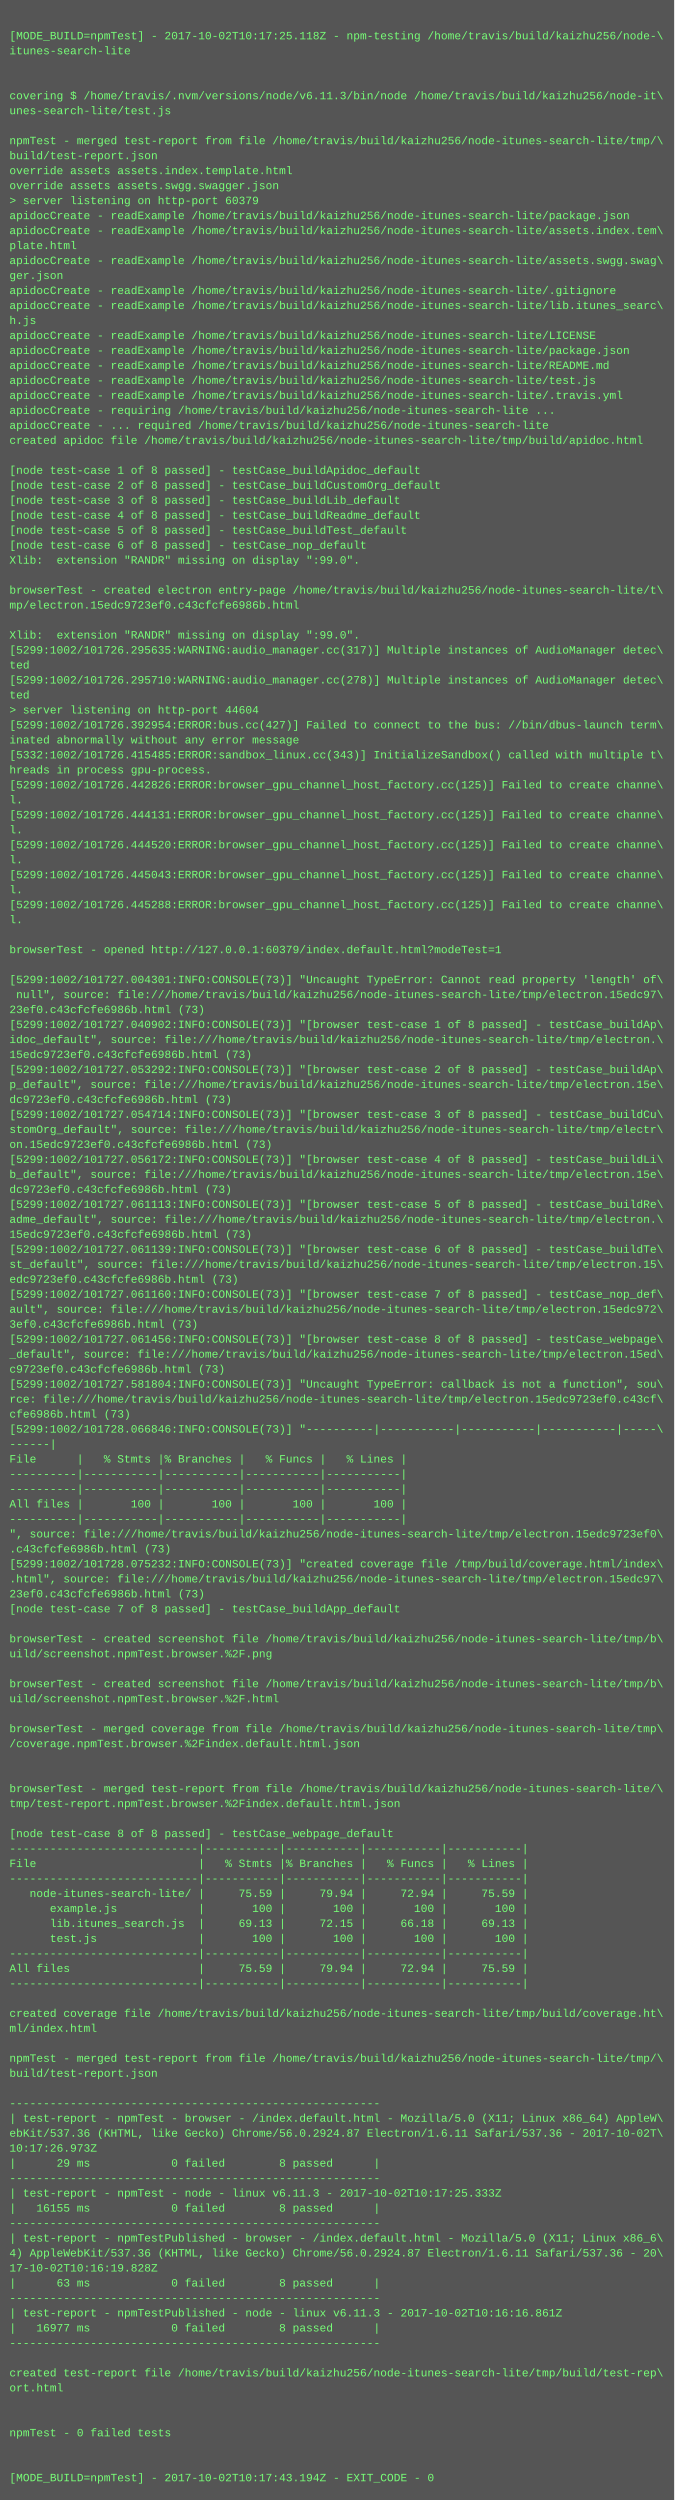
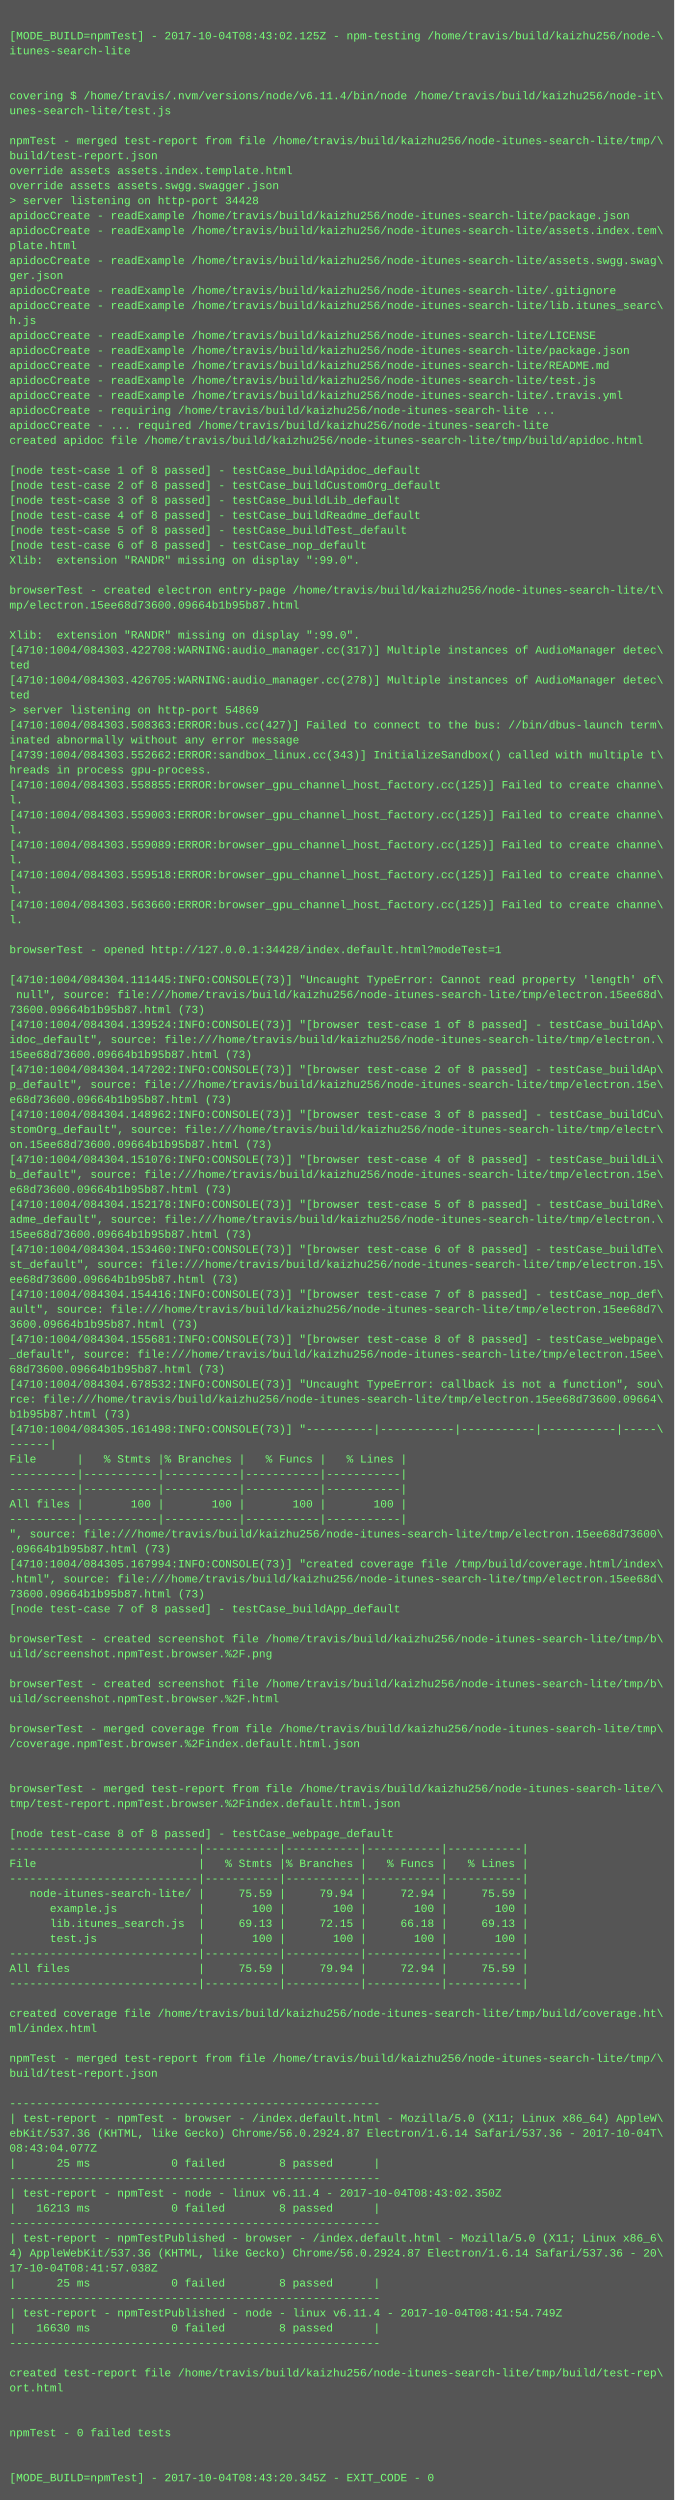
<svg xmlns="http://www.w3.org/2000/svg" height="2670" width="720">
  <rect height="2670" fill="#555" width="720" />
  <text fill="#7f7" font-family="Courier New" font-size="12" xml:space="preserve">
    <tspan x="10" y="26" />
-     <tspan x="10" y="42">[MODE_BUILD=npmTest] - 2017-10-02T10:17:25.118Z - npm-testing /home/travis/build/kaizhu256/node-\</tspan>
+     <tspan x="10" y="42">[MODE_BUILD=npmTest] - 2017-10-04T08:43:02.125Z - npm-testing /home/travis/build/kaizhu256/node-\</tspan>
    <tspan x="10" y="58">itunes-search-lite</tspan>
    <tspan x="10" y="74" />
    <tspan x="10" y="90" />
-     <tspan x="10" y="106">covering $ /home/travis/.nvm/versions/node/v6.11.3/bin/node /home/travis/build/kaizhu256/node-it\</tspan>
+     <tspan x="10" y="106">covering $ /home/travis/.nvm/versions/node/v6.11.4/bin/node /home/travis/build/kaizhu256/node-it\</tspan>
    <tspan x="10" y="122">unes-search-lite/test.js</tspan>
    <tspan x="10" y="138" />
    <tspan x="10" y="154">npmTest - merged test-report from file /home/travis/build/kaizhu256/node-itunes-search-lite/tmp/\</tspan>
    <tspan x="10" y="170">build/test-report.json</tspan>
    <tspan x="10" y="186">override assets assets.index.template.html</tspan>
    <tspan x="10" y="202">override assets assets.swgg.swagger.json</tspan>
-     <tspan x="10" y="218">&gt; server listening on http-port 60379</tspan>
+     <tspan x="10" y="218">&gt; server listening on http-port 34428</tspan>
    <tspan x="10" y="234">apidocCreate - readExample /home/travis/build/kaizhu256/node-itunes-search-lite/package.json</tspan>
    <tspan x="10" y="250">apidocCreate - readExample /home/travis/build/kaizhu256/node-itunes-search-lite/assets.index.tem\</tspan>
    <tspan x="10" y="266">plate.html</tspan>
    <tspan x="10" y="282">apidocCreate - readExample /home/travis/build/kaizhu256/node-itunes-search-lite/assets.swgg.swag\</tspan>
    <tspan x="10" y="298">ger.json</tspan>
    <tspan x="10" y="314">apidocCreate - readExample /home/travis/build/kaizhu256/node-itunes-search-lite/.gitignore</tspan>
    <tspan x="10" y="330">apidocCreate - readExample /home/travis/build/kaizhu256/node-itunes-search-lite/lib.itunes_searc\</tspan>
    <tspan x="10" y="346">h.js</tspan>
    <tspan x="10" y="362">apidocCreate - readExample /home/travis/build/kaizhu256/node-itunes-search-lite/LICENSE</tspan>
    <tspan x="10" y="378">apidocCreate - readExample /home/travis/build/kaizhu256/node-itunes-search-lite/package.json</tspan>
    <tspan x="10" y="394">apidocCreate - readExample /home/travis/build/kaizhu256/node-itunes-search-lite/README.md</tspan>
    <tspan x="10" y="410">apidocCreate - readExample /home/travis/build/kaizhu256/node-itunes-search-lite/test.js</tspan>
    <tspan x="10" y="426">apidocCreate - readExample /home/travis/build/kaizhu256/node-itunes-search-lite/.travis.yml</tspan>
    <tspan x="10" y="442">apidocCreate - requiring /home/travis/build/kaizhu256/node-itunes-search-lite ...</tspan>
    <tspan x="10" y="458">apidocCreate - ... required /home/travis/build/kaizhu256/node-itunes-search-lite</tspan>
    <tspan x="10" y="474">created apidoc file /home/travis/build/kaizhu256/node-itunes-search-lite/tmp/build/apidoc.html</tspan>
    <tspan x="10" y="490" />
    <tspan x="10" y="506">[node test-case 1 of 8 passed] - testCase_buildApidoc_default</tspan>
    <tspan x="10" y="522">[node test-case 2 of 8 passed] - testCase_buildCustomOrg_default</tspan>
    <tspan x="10" y="538">[node test-case 3 of 8 passed] - testCase_buildLib_default</tspan>
    <tspan x="10" y="554">[node test-case 4 of 8 passed] - testCase_buildReadme_default</tspan>
    <tspan x="10" y="570">[node test-case 5 of 8 passed] - testCase_buildTest_default</tspan>
    <tspan x="10" y="586">[node test-case 6 of 8 passed] - testCase_nop_default</tspan>
    <tspan x="10" y="602">Xlib:  extension "RANDR" missing on display ":99.0".</tspan>
    <tspan x="10" y="618" />
    <tspan x="10" y="634">browserTest - created electron entry-page /home/travis/build/kaizhu256/node-itunes-search-lite/t\</tspan>
-     <tspan x="10" y="650">mp/electron.15edc9723ef0.c43cfcfe6986b.html</tspan>
+     <tspan x="10" y="650">mp/electron.15ee68d73600.09664b1b95b87.html</tspan>
    <tspan x="10" y="666" />
    <tspan x="10" y="682">Xlib:  extension "RANDR" missing on display ":99.0".</tspan>
-     <tspan x="10" y="698">[5299:1002/101726.295635:WARNING:audio_manager.cc(317)] Multiple instances of AudioManager detec\</tspan>
+     <tspan x="10" y="698">[4710:1004/084303.422708:WARNING:audio_manager.cc(317)] Multiple instances of AudioManager detec\</tspan>
    <tspan x="10" y="714">ted</tspan>
-     <tspan x="10" y="730">[5299:1002/101726.295710:WARNING:audio_manager.cc(278)] Multiple instances of AudioManager detec\</tspan>
+     <tspan x="10" y="730">[4710:1004/084303.426705:WARNING:audio_manager.cc(278)] Multiple instances of AudioManager detec\</tspan>
    <tspan x="10" y="746">ted</tspan>
-     <tspan x="10" y="762">&gt; server listening on http-port 44604</tspan>
-     <tspan x="10" y="778">[5299:1002/101726.392954:ERROR:bus.cc(427)] Failed to connect to the bus: //bin/dbus-launch term\</tspan>
+     <tspan x="10" y="762">&gt; server listening on http-port 54869</tspan>
+     <tspan x="10" y="778">[4710:1004/084303.508363:ERROR:bus.cc(427)] Failed to connect to the bus: //bin/dbus-launch term\</tspan>
    <tspan x="10" y="794">inated abnormally without any error message</tspan>
-     <tspan x="10" y="810">[5332:1002/101726.415485:ERROR:sandbox_linux.cc(343)] InitializeSandbox() called with multiple t\</tspan>
+     <tspan x="10" y="810">[4739:1004/084303.552662:ERROR:sandbox_linux.cc(343)] InitializeSandbox() called with multiple t\</tspan>
    <tspan x="10" y="826">hreads in process gpu-process. </tspan>
-     <tspan x="10" y="842">[5299:1002/101726.442826:ERROR:browser_gpu_channel_host_factory.cc(125)] Failed to create channe\</tspan>
+     <tspan x="10" y="842">[4710:1004/084303.558855:ERROR:browser_gpu_channel_host_factory.cc(125)] Failed to create channe\</tspan>
    <tspan x="10" y="858">l.</tspan>
-     <tspan x="10" y="874">[5299:1002/101726.444131:ERROR:browser_gpu_channel_host_factory.cc(125)] Failed to create channe\</tspan>
+     <tspan x="10" y="874">[4710:1004/084303.559003:ERROR:browser_gpu_channel_host_factory.cc(125)] Failed to create channe\</tspan>
    <tspan x="10" y="890">l.</tspan>
-     <tspan x="10" y="906">[5299:1002/101726.444520:ERROR:browser_gpu_channel_host_factory.cc(125)] Failed to create channe\</tspan>
+     <tspan x="10" y="906">[4710:1004/084303.559089:ERROR:browser_gpu_channel_host_factory.cc(125)] Failed to create channe\</tspan>
    <tspan x="10" y="922">l.</tspan>
-     <tspan x="10" y="938">[5299:1002/101726.445043:ERROR:browser_gpu_channel_host_factory.cc(125)] Failed to create channe\</tspan>
+     <tspan x="10" y="938">[4710:1004/084303.559518:ERROR:browser_gpu_channel_host_factory.cc(125)] Failed to create channe\</tspan>
    <tspan x="10" y="954">l.</tspan>
-     <tspan x="10" y="970">[5299:1002/101726.445288:ERROR:browser_gpu_channel_host_factory.cc(125)] Failed to create channe\</tspan>
+     <tspan x="10" y="970">[4710:1004/084303.563660:ERROR:browser_gpu_channel_host_factory.cc(125)] Failed to create channe\</tspan>
    <tspan x="10" y="986">l.</tspan>
    <tspan x="10" y="1002" />
-     <tspan x="10" y="1018">browserTest - opened http://127.0.0.1:60379/index.default.html?modeTest=1</tspan>
+     <tspan x="10" y="1018">browserTest - opened http://127.0.0.1:34428/index.default.html?modeTest=1</tspan>
    <tspan x="10" y="1034" />
-     <tspan x="10" y="1050">[5299:1002/101727.004301:INFO:CONSOLE(73)] "Uncaught TypeError: Cannot read property 'length' of\</tspan>
-     <tspan x="10" y="1066"> null", source: file:///home/travis/build/kaizhu256/node-itunes-search-lite/tmp/electron.15edc97\</tspan>
-     <tspan x="10" y="1082">23ef0.c43cfcfe6986b.html (73)</tspan>
-     <tspan x="10" y="1098">[5299:1002/101727.040902:INFO:CONSOLE(73)] "[browser test-case 1 of 8 passed] - testCase_buildAp\</tspan>
+     <tspan x="10" y="1050">[4710:1004/084304.111445:INFO:CONSOLE(73)] "Uncaught TypeError: Cannot read property 'length' of\</tspan>
+     <tspan x="10" y="1066"> null", source: file:///home/travis/build/kaizhu256/node-itunes-search-lite/tmp/electron.15ee68d\</tspan>
+     <tspan x="10" y="1082">73600.09664b1b95b87.html (73)</tspan>
+     <tspan x="10" y="1098">[4710:1004/084304.139524:INFO:CONSOLE(73)] "[browser test-case 1 of 8 passed] - testCase_buildAp\</tspan>
    <tspan x="10" y="1114">idoc_default", source: file:///home/travis/build/kaizhu256/node-itunes-search-lite/tmp/electron.\</tspan>
-     <tspan x="10" y="1130">15edc9723ef0.c43cfcfe6986b.html (73)</tspan>
-     <tspan x="10" y="1146">[5299:1002/101727.053292:INFO:CONSOLE(73)] "[browser test-case 2 of 8 passed] - testCase_buildAp\</tspan>
+     <tspan x="10" y="1130">15ee68d73600.09664b1b95b87.html (73)</tspan>
+     <tspan x="10" y="1146">[4710:1004/084304.147202:INFO:CONSOLE(73)] "[browser test-case 2 of 8 passed] - testCase_buildAp\</tspan>
    <tspan x="10" y="1162">p_default", source: file:///home/travis/build/kaizhu256/node-itunes-search-lite/tmp/electron.15e\</tspan>
-     <tspan x="10" y="1178">dc9723ef0.c43cfcfe6986b.html (73)</tspan>
-     <tspan x="10" y="1194">[5299:1002/101727.054714:INFO:CONSOLE(73)] "[browser test-case 3 of 8 passed] - testCase_buildCu\</tspan>
+     <tspan x="10" y="1178">e68d73600.09664b1b95b87.html (73)</tspan>
+     <tspan x="10" y="1194">[4710:1004/084304.148962:INFO:CONSOLE(73)] "[browser test-case 3 of 8 passed] - testCase_buildCu\</tspan>
    <tspan x="10" y="1210">stomOrg_default", source: file:///home/travis/build/kaizhu256/node-itunes-search-lite/tmp/electr\</tspan>
-     <tspan x="10" y="1226">on.15edc9723ef0.c43cfcfe6986b.html (73)</tspan>
-     <tspan x="10" y="1242">[5299:1002/101727.056172:INFO:CONSOLE(73)] "[browser test-case 4 of 8 passed] - testCase_buildLi\</tspan>
+     <tspan x="10" y="1226">on.15ee68d73600.09664b1b95b87.html (73)</tspan>
+     <tspan x="10" y="1242">[4710:1004/084304.151076:INFO:CONSOLE(73)] "[browser test-case 4 of 8 passed] - testCase_buildLi\</tspan>
    <tspan x="10" y="1258">b_default", source: file:///home/travis/build/kaizhu256/node-itunes-search-lite/tmp/electron.15e\</tspan>
-     <tspan x="10" y="1274">dc9723ef0.c43cfcfe6986b.html (73)</tspan>
-     <tspan x="10" y="1290">[5299:1002/101727.061113:INFO:CONSOLE(73)] "[browser test-case 5 of 8 passed] - testCase_buildRe\</tspan>
+     <tspan x="10" y="1274">e68d73600.09664b1b95b87.html (73)</tspan>
+     <tspan x="10" y="1290">[4710:1004/084304.152178:INFO:CONSOLE(73)] "[browser test-case 5 of 8 passed] - testCase_buildRe\</tspan>
    <tspan x="10" y="1306">adme_default", source: file:///home/travis/build/kaizhu256/node-itunes-search-lite/tmp/electron.\</tspan>
-     <tspan x="10" y="1322">15edc9723ef0.c43cfcfe6986b.html (73)</tspan>
-     <tspan x="10" y="1338">[5299:1002/101727.061139:INFO:CONSOLE(73)] "[browser test-case 6 of 8 passed] - testCase_buildTe\</tspan>
+     <tspan x="10" y="1322">15ee68d73600.09664b1b95b87.html (73)</tspan>
+     <tspan x="10" y="1338">[4710:1004/084304.153460:INFO:CONSOLE(73)] "[browser test-case 6 of 8 passed] - testCase_buildTe\</tspan>
    <tspan x="10" y="1354">st_default", source: file:///home/travis/build/kaizhu256/node-itunes-search-lite/tmp/electron.15\</tspan>
-     <tspan x="10" y="1370">edc9723ef0.c43cfcfe6986b.html (73)</tspan>
-     <tspan x="10" y="1386">[5299:1002/101727.061160:INFO:CONSOLE(73)] "[browser test-case 7 of 8 passed] - testCase_nop_def\</tspan>
-     <tspan x="10" y="1402">ault", source: file:///home/travis/build/kaizhu256/node-itunes-search-lite/tmp/electron.15edc972\</tspan>
-     <tspan x="10" y="1418">3ef0.c43cfcfe6986b.html (73)</tspan>
-     <tspan x="10" y="1434">[5299:1002/101727.061456:INFO:CONSOLE(73)] "[browser test-case 8 of 8 passed] - testCase_webpage\</tspan>
-     <tspan x="10" y="1450">_default", source: file:///home/travis/build/kaizhu256/node-itunes-search-lite/tmp/electron.15ed\</tspan>
-     <tspan x="10" y="1466">c9723ef0.c43cfcfe6986b.html (73)</tspan>
-     <tspan x="10" y="1482">[5299:1002/101727.581804:INFO:CONSOLE(73)] "Uncaught TypeError: callback is not a function", sou\</tspan>
-     <tspan x="10" y="1498">rce: file:///home/travis/build/kaizhu256/node-itunes-search-lite/tmp/electron.15edc9723ef0.c43cf\</tspan>
-     <tspan x="10" y="1514">cfe6986b.html (73)</tspan>
-     <tspan x="10" y="1530">[5299:1002/101728.066846:INFO:CONSOLE(73)] "----------|-----------|-----------|-----------|-----\</tspan>
+     <tspan x="10" y="1370">ee68d73600.09664b1b95b87.html (73)</tspan>
+     <tspan x="10" y="1386">[4710:1004/084304.154416:INFO:CONSOLE(73)] "[browser test-case 7 of 8 passed] - testCase_nop_def\</tspan>
+     <tspan x="10" y="1402">ault", source: file:///home/travis/build/kaizhu256/node-itunes-search-lite/tmp/electron.15ee68d7\</tspan>
+     <tspan x="10" y="1418">3600.09664b1b95b87.html (73)</tspan>
+     <tspan x="10" y="1434">[4710:1004/084304.155681:INFO:CONSOLE(73)] "[browser test-case 8 of 8 passed] - testCase_webpage\</tspan>
+     <tspan x="10" y="1450">_default", source: file:///home/travis/build/kaizhu256/node-itunes-search-lite/tmp/electron.15ee\</tspan>
+     <tspan x="10" y="1466">68d73600.09664b1b95b87.html (73)</tspan>
+     <tspan x="10" y="1482">[4710:1004/084304.678532:INFO:CONSOLE(73)] "Uncaught TypeError: callback is not a function", sou\</tspan>
+     <tspan x="10" y="1498">rce: file:///home/travis/build/kaizhu256/node-itunes-search-lite/tmp/electron.15ee68d73600.09664\</tspan>
+     <tspan x="10" y="1514">b1b95b87.html (73)</tspan>
+     <tspan x="10" y="1530">[4710:1004/084305.161498:INFO:CONSOLE(73)] "----------|-----------|-----------|-----------|-----\</tspan>
    <tspan x="10" y="1546">------|</tspan>
    <tspan x="10" y="1562">File      |   % Stmts |% Branches |   % Funcs |   % Lines |</tspan>
    <tspan x="10" y="1578">----------|-----------|-----------|-----------|-----------|</tspan>
    <tspan x="10" y="1594">----------|-----------|-----------|-----------|-----------|</tspan>
    <tspan x="10" y="1610">All files |       100 |       100 |       100 |       100 |</tspan>
    <tspan x="10" y="1626">----------|-----------|-----------|-----------|-----------|</tspan>
-     <tspan x="10" y="1642">", source: file:///home/travis/build/kaizhu256/node-itunes-search-lite/tmp/electron.15edc9723ef0\</tspan>
-     <tspan x="10" y="1658">.c43cfcfe6986b.html (73)</tspan>
-     <tspan x="10" y="1674">[5299:1002/101728.075232:INFO:CONSOLE(73)] "created coverage file /tmp/build/coverage.html/index\</tspan>
-     <tspan x="10" y="1690">.html", source: file:///home/travis/build/kaizhu256/node-itunes-search-lite/tmp/electron.15edc97\</tspan>
-     <tspan x="10" y="1706">23ef0.c43cfcfe6986b.html (73)</tspan>
+     <tspan x="10" y="1642">", source: file:///home/travis/build/kaizhu256/node-itunes-search-lite/tmp/electron.15ee68d73600\</tspan>
+     <tspan x="10" y="1658">.09664b1b95b87.html (73)</tspan>
+     <tspan x="10" y="1674">[4710:1004/084305.167994:INFO:CONSOLE(73)] "created coverage file /tmp/build/coverage.html/index\</tspan>
+     <tspan x="10" y="1690">.html", source: file:///home/travis/build/kaizhu256/node-itunes-search-lite/tmp/electron.15ee68d\</tspan>
+     <tspan x="10" y="1706">73600.09664b1b95b87.html (73)</tspan>
    <tspan x="10" y="1722">[node test-case 7 of 8 passed] - testCase_buildApp_default</tspan>
    <tspan x="10" y="1738" />
    <tspan x="10" y="1754">browserTest - created screenshot file /home/travis/build/kaizhu256/node-itunes-search-lite/tmp/b\</tspan>
    <tspan x="10" y="1770">uild/screenshot.npmTest.browser.%2F.png</tspan>
    <tspan x="10" y="1786" />
    <tspan x="10" y="1802">browserTest - created screenshot file /home/travis/build/kaizhu256/node-itunes-search-lite/tmp/b\</tspan>
    <tspan x="10" y="1818">uild/screenshot.npmTest.browser.%2F.html</tspan>
    <tspan x="10" y="1834" />
    <tspan x="10" y="1850">browserTest - merged coverage from file /home/travis/build/kaizhu256/node-itunes-search-lite/tmp\</tspan>
    <tspan x="10" y="1866">/coverage.npmTest.browser.%2Findex.default.html.json</tspan>
    <tspan x="10" y="1882" />
    <tspan x="10" y="1898" />
    <tspan x="10" y="1914">browserTest - merged test-report from file /home/travis/build/kaizhu256/node-itunes-search-lite/\</tspan>
    <tspan x="10" y="1930">tmp/test-report.npmTest.browser.%2Findex.default.html.json</tspan>
    <tspan x="10" y="1946" />
    <tspan x="10" y="1962">[node test-case 8 of 8 passed] - testCase_webpage_default</tspan>
    <tspan x="10" y="1978">----------------------------|-----------|-----------|-----------|-----------|</tspan>
    <tspan x="10" y="1994">File                        |   % Stmts |% Branches |   % Funcs |   % Lines |</tspan>
    <tspan x="10" y="2010">----------------------------|-----------|-----------|-----------|-----------|</tspan>
    <tspan x="10" y="2026">   node-itunes-search-lite/ |     75.59 |     79.94 |     72.94 |     75.59 |</tspan>
    <tspan x="10" y="2042">      example.js            |       100 |       100 |       100 |       100 |</tspan>
    <tspan x="10" y="2058">      lib.itunes_search.js  |     69.13 |     72.15 |     66.18 |     69.13 |</tspan>
    <tspan x="10" y="2074">      test.js               |       100 |       100 |       100 |       100 |</tspan>
    <tspan x="10" y="2090">----------------------------|-----------|-----------|-----------|-----------|</tspan>
    <tspan x="10" y="2106">All files                   |     75.59 |     79.94 |     72.94 |     75.59 |</tspan>
    <tspan x="10" y="2122">----------------------------|-----------|-----------|-----------|-----------|</tspan>
    <tspan x="10" y="2138" />
    <tspan x="10" y="2154">created coverage file /home/travis/build/kaizhu256/node-itunes-search-lite/tmp/build/coverage.ht\</tspan>
    <tspan x="10" y="2170">ml/index.html</tspan>
    <tspan x="10" y="2186" />
    <tspan x="10" y="2202">npmTest - merged test-report from file /home/travis/build/kaizhu256/node-itunes-search-lite/tmp/\</tspan>
    <tspan x="10" y="2218">build/test-report.json</tspan>
    <tspan x="10" y="2234" />
    <tspan x="10" y="2250">-------------------------------------------------------</tspan>
    <tspan x="10" y="2266">| test-report - npmTest - browser - /index.default.html - Mozilla/5.0 (X11; Linux x86_64) AppleW\</tspan>
-     <tspan x="10" y="2282">ebKit/537.36 (KHTML, like Gecko) Chrome/56.0.2924.87 Electron/1.6.11 Safari/537.36 - 2017-10-02T\</tspan>
-     <tspan x="10" y="2298">10:17:26.973Z</tspan>
-     <tspan x="10" y="2314">|      29 ms            0 failed        8 passed      |</tspan>
+     <tspan x="10" y="2282">ebKit/537.36 (KHTML, like Gecko) Chrome/56.0.2924.87 Electron/1.6.14 Safari/537.36 - 2017-10-04T\</tspan>
+     <tspan x="10" y="2298">08:43:04.077Z</tspan>
+     <tspan x="10" y="2314">|      25 ms            0 failed        8 passed      |</tspan>
    <tspan x="10" y="2330">-------------------------------------------------------</tspan>
-     <tspan x="10" y="2346">| test-report - npmTest - node - linux v6.11.3 - 2017-10-02T10:17:25.333Z</tspan>
-     <tspan x="10" y="2362">|   16155 ms            0 failed        8 passed      |</tspan>
+     <tspan x="10" y="2346">| test-report - npmTest - node - linux v6.11.4 - 2017-10-04T08:43:02.350Z</tspan>
+     <tspan x="10" y="2362">|   16213 ms            0 failed        8 passed      |</tspan>
    <tspan x="10" y="2378">-------------------------------------------------------</tspan>
    <tspan x="10" y="2394">| test-report - npmTestPublished - browser - /index.default.html - Mozilla/5.0 (X11; Linux x86_6\</tspan>
-     <tspan x="10" y="2410">4) AppleWebKit/537.36 (KHTML, like Gecko) Chrome/56.0.2924.87 Electron/1.6.11 Safari/537.36 - 20\</tspan>
-     <tspan x="10" y="2426">17-10-02T10:16:19.828Z</tspan>
-     <tspan x="10" y="2442">|      63 ms            0 failed        8 passed      |</tspan>
+     <tspan x="10" y="2410">4) AppleWebKit/537.36 (KHTML, like Gecko) Chrome/56.0.2924.87 Electron/1.6.14 Safari/537.36 - 20\</tspan>
+     <tspan x="10" y="2426">17-10-04T08:41:57.038Z</tspan>
+     <tspan x="10" y="2442">|      25 ms            0 failed        8 passed      |</tspan>
    <tspan x="10" y="2458">-------------------------------------------------------</tspan>
-     <tspan x="10" y="2474">| test-report - npmTestPublished - node - linux v6.11.3 - 2017-10-02T10:16:16.861Z</tspan>
-     <tspan x="10" y="2490">|   16977 ms            0 failed        8 passed      |</tspan>
+     <tspan x="10" y="2474">| test-report - npmTestPublished - node - linux v6.11.4 - 2017-10-04T08:41:54.749Z</tspan>
+     <tspan x="10" y="2490">|   16630 ms            0 failed        8 passed      |</tspan>
    <tspan x="10" y="2506">-------------------------------------------------------</tspan>
    <tspan x="10" y="2522" />
    <tspan x="10" y="2538">created test-report file /home/travis/build/kaizhu256/node-itunes-search-lite/tmp/build/test-rep\</tspan>
    <tspan x="10" y="2554">ort.html</tspan>
    <tspan x="10" y="2570" />
    <tspan x="10" y="2586" />
    <tspan x="10" y="2602">npmTest - 0 failed tests</tspan>
    <tspan x="10" y="2618" />
    <tspan x="10" y="2634" />
-     <tspan x="10" y="2650">[MODE_BUILD=npmTest] - 2017-10-02T10:17:43.194Z - EXIT_CODE - 0</tspan>
+     <tspan x="10" y="2650">[MODE_BUILD=npmTest] - 2017-10-04T08:43:20.345Z - EXIT_CODE - 0</tspan>
  </text>
</svg>
